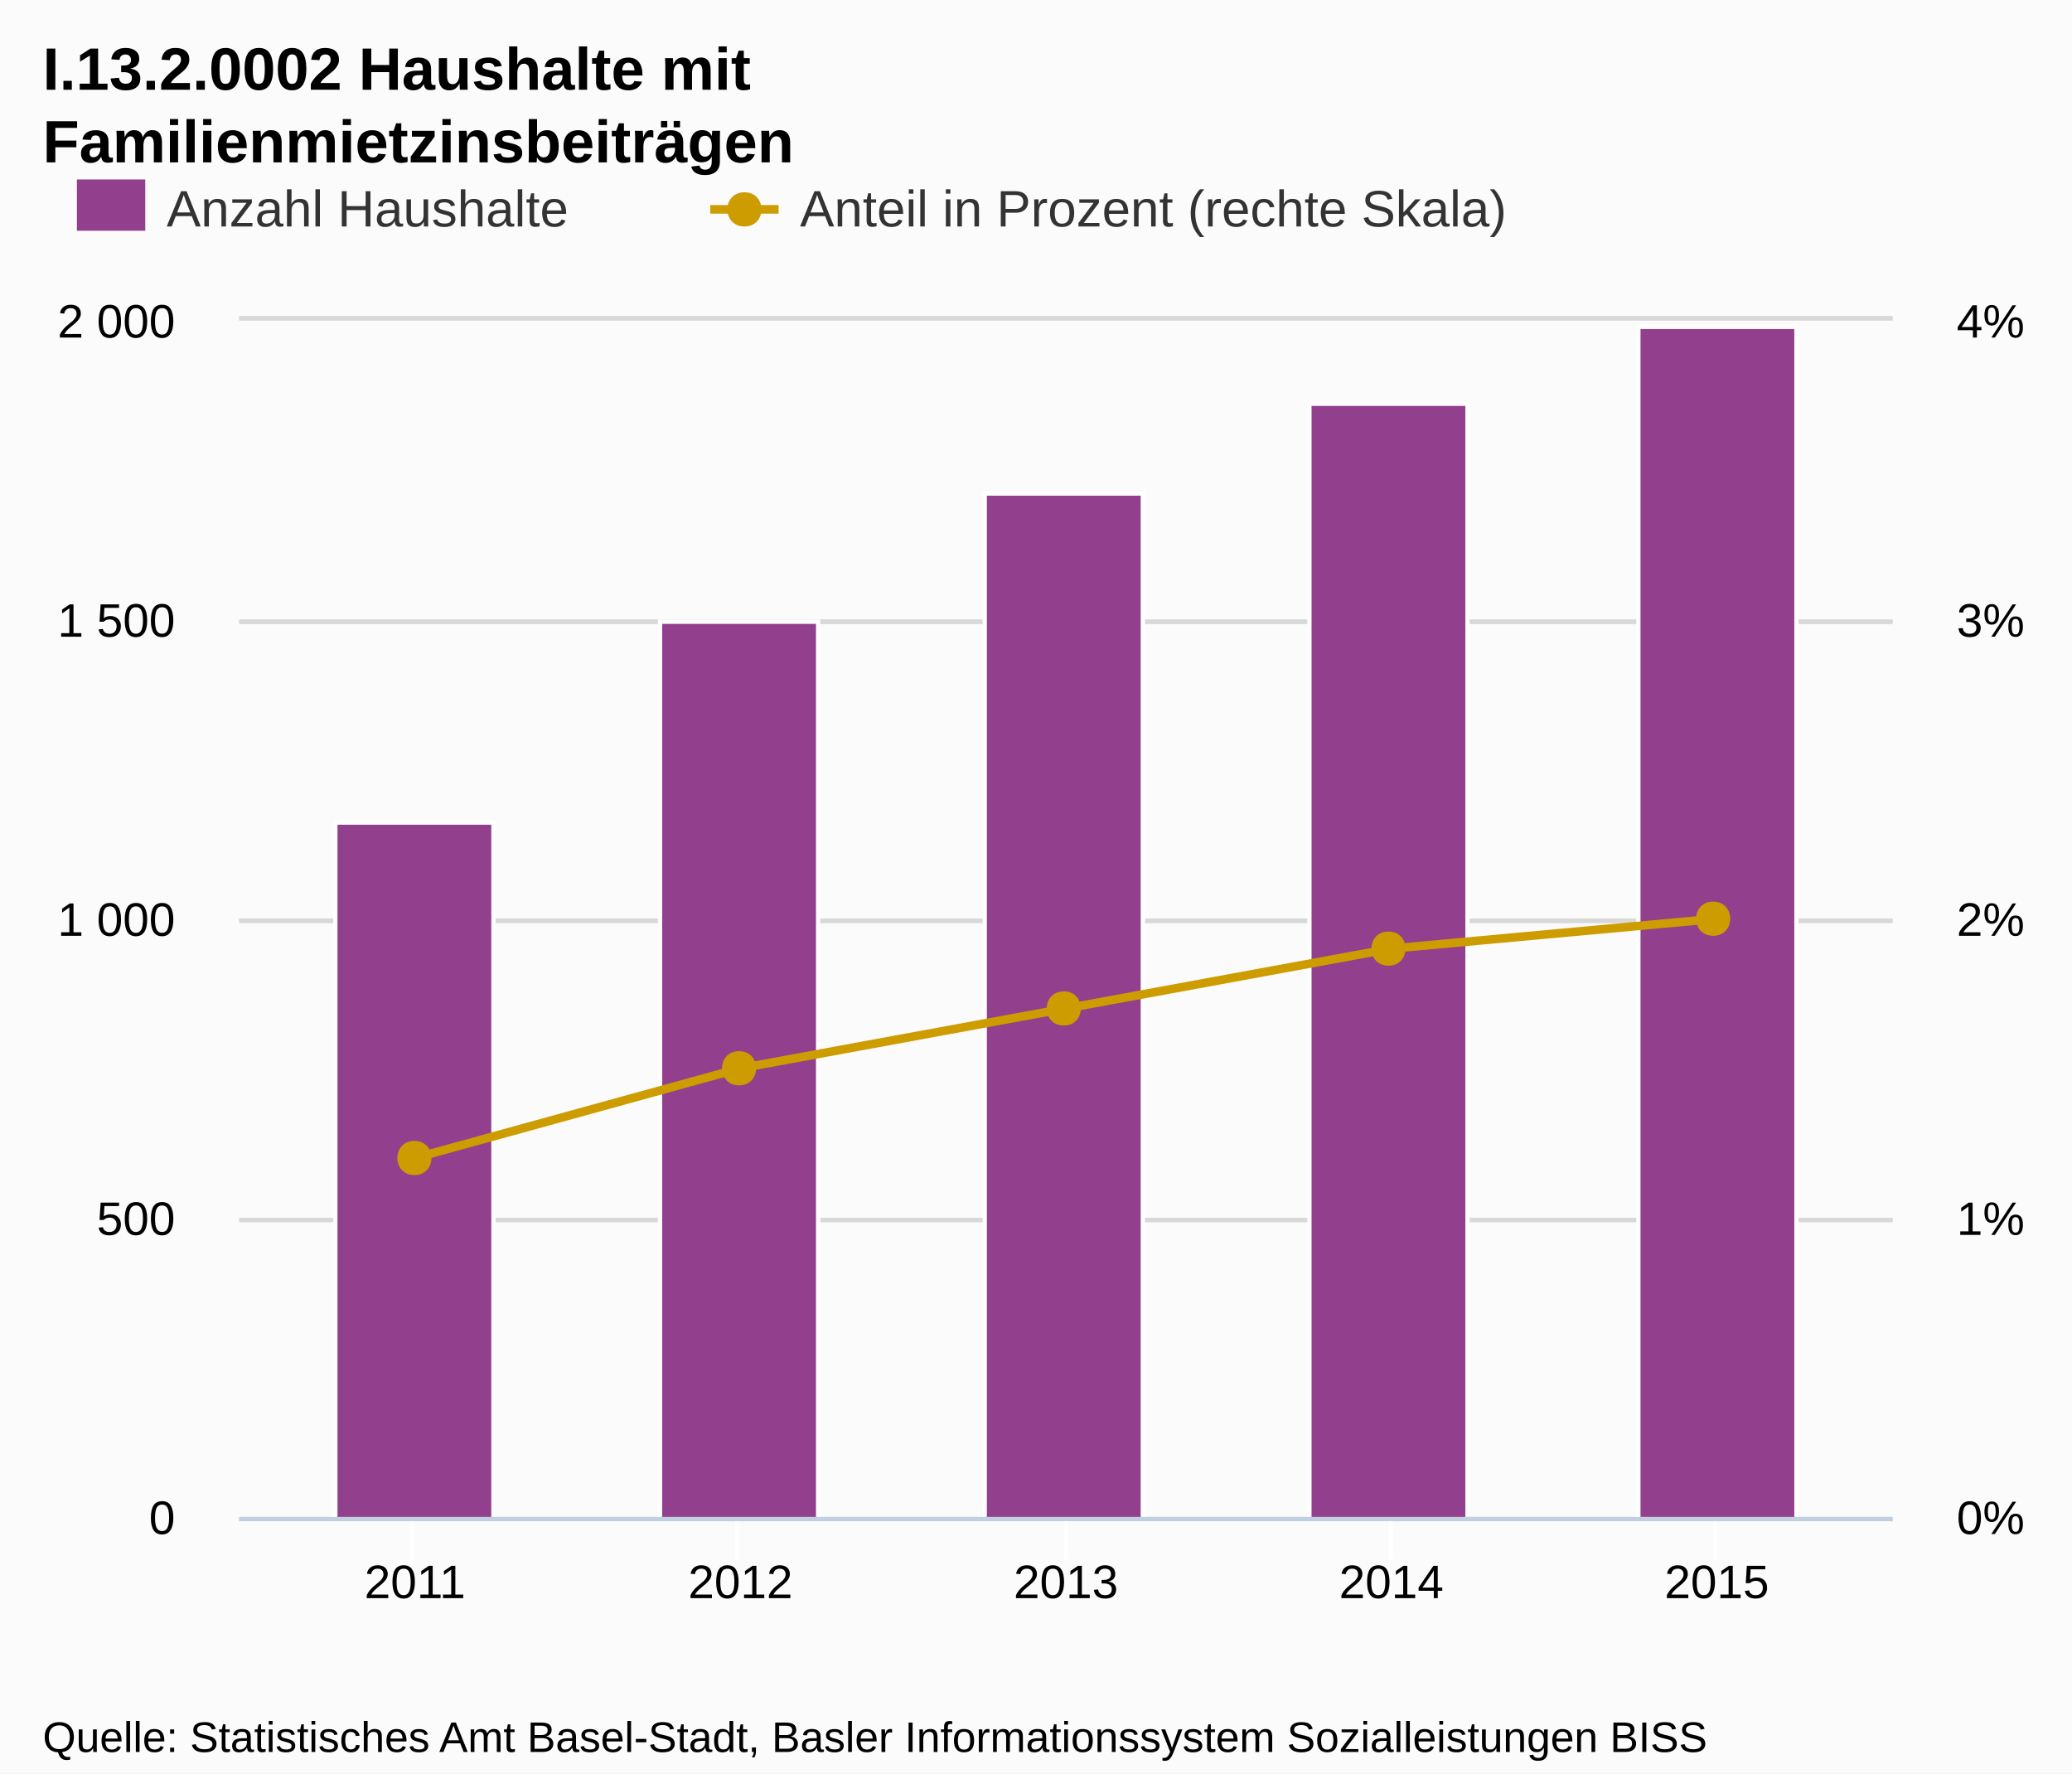
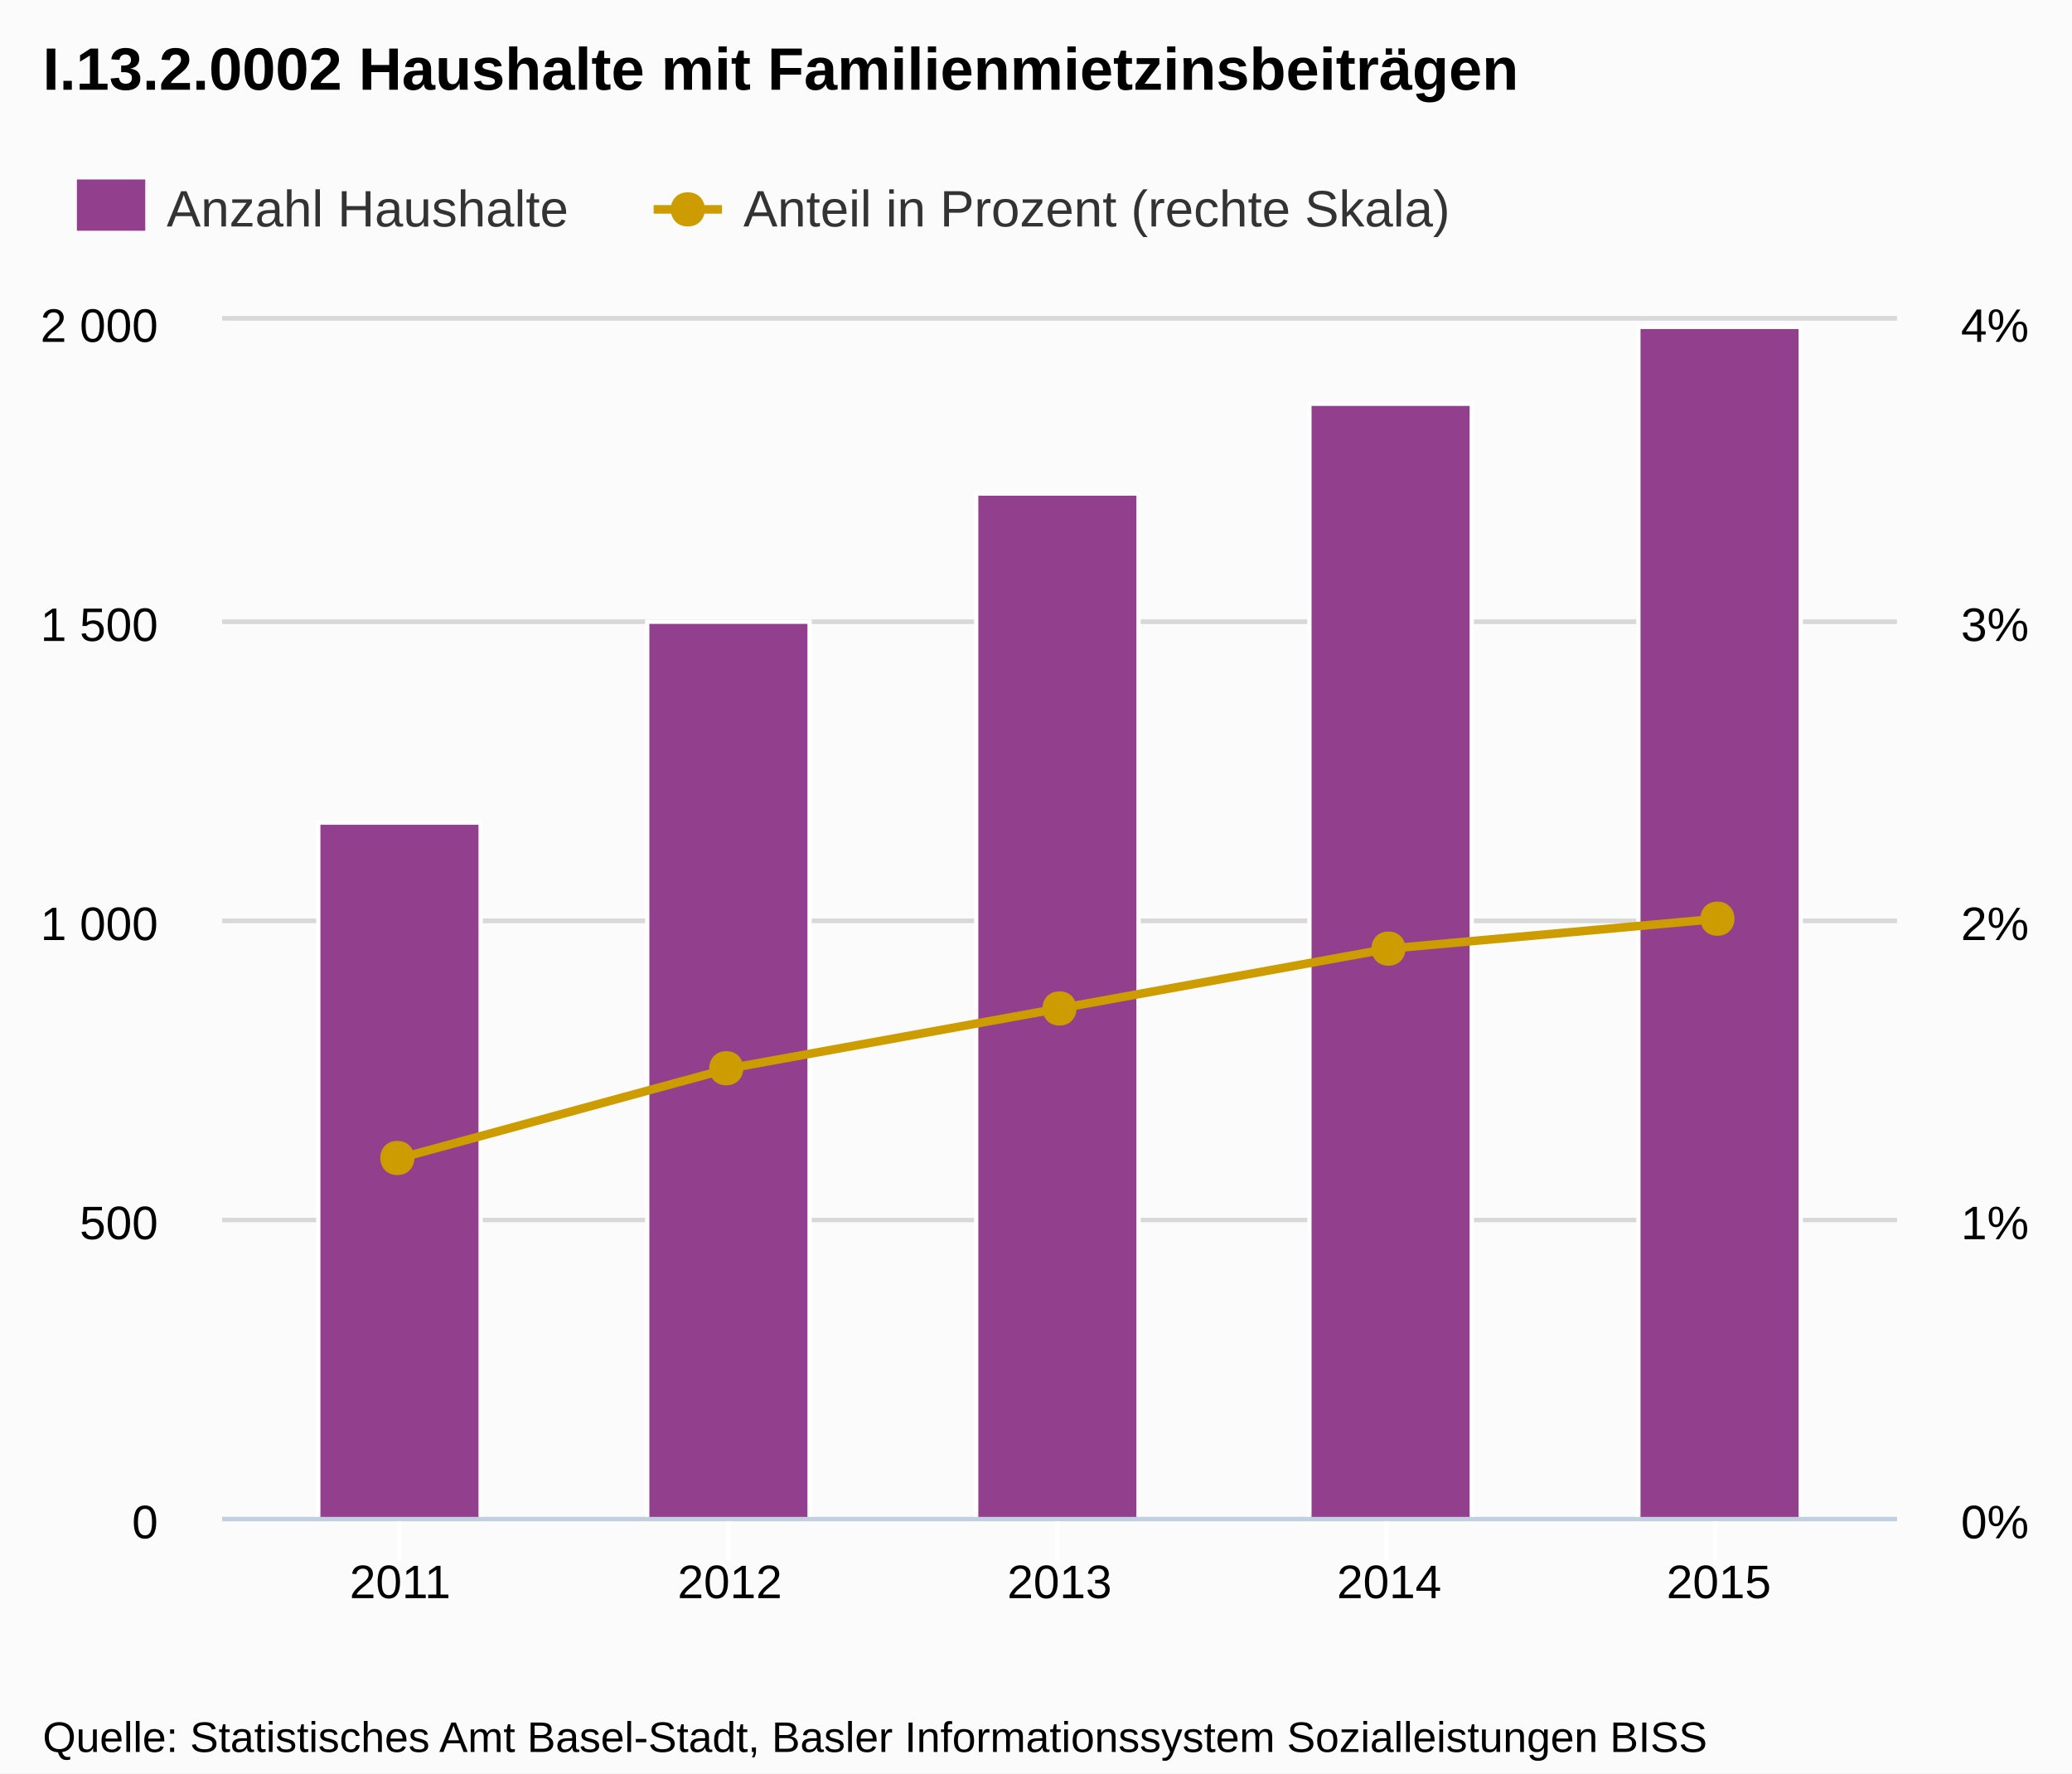
<svg xmlns="http://www.w3.org/2000/svg" version="1.1" style="font-family:Arial;font-size:12px;" width="485" height="415">
  <defs>
    <clipPath id="highcharts-1">
-       <rect x="0" y="0" width="387" height="280" />
+       <rect x="0" y="0" width="392" height="280" />
    </clipPath>
  </defs>
  <rect x="0" y="0" width="485" height="415" fill="#fbfbfb" class=" highcharts-background" />
  <g class="highcharts-grid" />
  <g class="highcharts-grid">
-     <path fill="none" d="M 56 355.5 L 443 355.5" stroke="#D8D8D8" stroke-width="1" opacity="1" />
-     <path fill="none" d="M 56 285.5 L 443 285.5" stroke="#D8D8D8" stroke-width="1" opacity="1" />
-     <path fill="none" d="M 56 215.5 L 443 215.5" stroke="#D8D8D8" stroke-width="1" opacity="1" />
-     <path fill="none" d="M 56 145.5 L 443 145.5" stroke="#D8D8D8" stroke-width="1" opacity="1" />
-     <path fill="none" d="M 56 74.5 L 443 74.5" stroke="#D8D8D8" stroke-width="1" opacity="1" />
+     <path fill="none" d="M 52 355.5 L 444 355.5" stroke="#D8D8D8" stroke-width="1" opacity="1" />
+     <path fill="none" d="M 52 285.5 L 444 285.5" stroke="#D8D8D8" stroke-width="1" opacity="1" />
+     <path fill="none" d="M 52 215.5 L 444 215.5" stroke="#D8D8D8" stroke-width="1" opacity="1" />
+     <path fill="none" d="M 52 145.5 L 444 145.5" stroke="#D8D8D8" stroke-width="1" opacity="1" />
+     <path fill="none" d="M 52 74.5 L 444 74.5" stroke="#D8D8D8" stroke-width="1" opacity="1" />
  </g>
  <g class="highcharts-grid">
-     <path fill="none" d="M 56 355.5 L 443 355.5" stroke="#D8D8D8" stroke-width="1" opacity="1" />
-     <path fill="none" d="M 56 285.5 L 443 285.5" stroke="#D8D8D8" stroke-width="1" opacity="1" />
-     <path fill="none" d="M 56 215.5 L 443 215.5" stroke="#D8D8D8" stroke-width="1" opacity="1" />
-     <path fill="none" d="M 56 145.5 L 443 145.5" stroke="#D8D8D8" stroke-width="1" opacity="1" />
-     <path fill="none" d="M 56 74.5 L 443 74.5" stroke="#D8D8D8" stroke-width="1" opacity="1" />
+     <path fill="none" d="M 52 355.5 L 444 355.5" stroke="#D8D8D8" stroke-width="1" opacity="1" />
+     <path fill="none" d="M 52 285.5 L 444 285.5" stroke="#D8D8D8" stroke-width="1" opacity="1" />
+     <path fill="none" d="M 52 215.5 L 444 215.5" stroke="#D8D8D8" stroke-width="1" opacity="1" />
+     <path fill="none" d="M 52 145.5 L 444 145.5" stroke="#D8D8D8" stroke-width="1" opacity="1" />
+     <path fill="none" d="M 52 74.5 L 444 74.5" stroke="#D8D8D8" stroke-width="1" opacity="1" />
  </g>
  <g class="highcharts-axis">
-     <path fill="none" d="M 96.5 355 L 96.5 365" stroke="#FFFFFF" stroke-width="1" opacity="1" />
-     <path fill="none" d="M 172.5 355 L 172.5 365" stroke="#FFFFFF" stroke-width="1" opacity="1" />
-     <path fill="none" d="M 249.5 355 L 249.5 365" stroke="#FFFFFF" stroke-width="1" opacity="1" />
-     <path fill="none" d="M 325.5 355 L 325.5 365" stroke="#FFFFFF" stroke-width="1" opacity="1" />
+     <path fill="none" d="M 93.5 355 L 93.5 365" stroke="#FFFFFF" stroke-width="1" opacity="1" />
+     <path fill="none" d="M 170.5 355 L 170.5 365" stroke="#FFFFFF" stroke-width="1" opacity="1" />
+     <path fill="none" d="M 247.5 355 L 247.5 365" stroke="#FFFFFF" stroke-width="1" opacity="1" />
+     <path fill="none" d="M 324.5 355 L 324.5 365" stroke="#FFFFFF" stroke-width="1" opacity="1" />
    <path fill="none" d="M 401.5 355 L 401.5 365" stroke="#FFFFFF" stroke-width="1" opacity="1" />
-     <path fill="none" d="M 56 355.5 L 443 355.5" stroke="#C0D0E0" stroke-width="1" />
+     <path fill="none" d="M 52 355.5 L 444 355.5" stroke="#C0D0E0" stroke-width="1" />
  </g>
  <g class="highcharts-axis" />
  <g class="highcharts-axis" />
  <g class="highcharts-series-group">
-     <g class="highcharts-series highcharts-series-0 highcharts-tracker" transform="translate(56,75) scale(1 1)" style="" clip-path="url(#highcharts-1)">
-       <rect x="22.5" y="117.5" width="37" height="163" stroke="#FFFFFF" stroke-width="1" fill="#923f8d" rx="0" ry="0" />
-       <rect x="98.5" y="70.5" width="37" height="210" stroke="#FFFFFF" stroke-width="1" fill="#923f8d" rx="0" ry="0" />
-       <rect x="174.5" y="40.5" width="37" height="240" stroke="#FFFFFF" stroke-width="1" fill="#923f8d" rx="0" ry="0" />
-       <rect x="250.5" y="19.5" width="37" height="261" stroke="#FFFFFF" stroke-width="1" fill="#923f8d" rx="0" ry="0" />
-       <rect x="327.5" y="1.5" width="37" height="279" stroke="#FFFFFF" stroke-width="1" fill="#923f8d" rx="0" ry="0" />
+     <g class="highcharts-series highcharts-series-0 highcharts-tracker" transform="translate(52,75) scale(1 1)" style="" clip-path="url(#highcharts-1)">
+       <rect x="22.5" y="117.5" width="38" height="163" stroke="#FFFFFF" stroke-width="1" fill="#923f8d" rx="0" ry="0" />
+       <rect x="99.5" y="70.5" width="38" height="210" stroke="#FFFFFF" stroke-width="1" fill="#923f8d" rx="0" ry="0" />
+       <rect x="176.5" y="40.5" width="38" height="240" stroke="#FFFFFF" stroke-width="1" fill="#923f8d" rx="0" ry="0" />
+       <rect x="254.5" y="19.5" width="38" height="261" stroke="#FFFFFF" stroke-width="1" fill="#923f8d" rx="0" ry="0" />
+       <rect x="331.5" y="1.5" width="38" height="279" stroke="#FFFFFF" stroke-width="1" fill="#923f8d" rx="0" ry="0" />
    </g>
-     <g class="highcharts-markers highcharts-series-0" transform="translate(56,75) scale(1 1)" clip-path="none" />
-     <g class="highcharts-series highcharts-series-1" transform="translate(56,75) scale(1 1)" clip-path="url(#highcharts-1)">
-       <path fill="none" d="M 41.138 196 L 117.319 175 L 193.5 161 L 269.681 147 L 345.862 140" stroke="#cd9c00" stroke-width="2" stroke-linejoin="round" stroke-linecap="round" />
-       <path fill="none" d="M 31.138 196 L 41.138 196 L 117.319 175 L 193.5 161 L 269.681 147 L 345.862 140 L 355.862 140" stroke-linejoin="round" visibility="visible" stroke="rgba(192,192,192,0)" stroke-width="22" class=" highcharts-tracker" style="" />
+     <g class="highcharts-markers highcharts-series-0" transform="translate(52,75) scale(1 1)" clip-path="none" />
+     <g class="highcharts-series highcharts-series-1" transform="translate(52,75) scale(1 1)" clip-path="url(#highcharts-1)">
+       <path fill="none" d="M 41.669 196 L 118.835 175 L 196 161 L 273.165 147 L 350.331 140" stroke="#cd9c00" stroke-width="2" stroke-linejoin="round" stroke-linecap="round" />
+       <path fill="none" d="M 31.669 196 L 41.669 196 L 118.835 175 L 196 161 L 273.165 147 L 350.331 140 L 360.331 140" stroke-linejoin="round" visibility="visible" stroke="rgba(192,192,192,0)" stroke-width="22" class=" highcharts-tracker" style="" />
    </g>
-     <g class="highcharts-markers highcharts-series-1 highcharts-tracker" transform="translate(56,75) scale(1 1)" style="" clip-path="none">
-       <path fill="#cd9c00" d="M 345 136 C 350.328 136 350.328 144 345 144 C 339.672 144 339.672 136 345 136 Z" />
-       <path fill="#cd9c00" d="M 269 143 C 274.328 143 274.328 151 269 151 C 263.672 151 263.672 143 269 143 Z" />
-       <path fill="#cd9c00" d="M 193 157 C 198.328 157 198.328 165 193 165 C 187.672 165 187.672 157 193 157 Z" />
-       <path fill="#cd9c00" d="M 117 171 C 122.328 171 122.328 179 117 179 C 111.672 179 111.672 171 117 171 Z" />
+     <g class="highcharts-markers highcharts-series-1 highcharts-tracker" transform="translate(52,75) scale(1 1)" style="" clip-path="none">
+       <path fill="#cd9c00" d="M 350 136 C 355.328 136 355.328 144 350 144 C 344.672 144 344.672 136 350 136 Z" />
+       <path fill="#cd9c00" d="M 273 143 C 278.328 143 278.328 151 273 151 C 267.672 151 267.672 143 273 143 Z" />
+       <path fill="#cd9c00" d="M 196 157 C 201.328 157 201.328 165 196 165 C 190.672 165 190.672 157 196 157 Z" />
+       <path fill="#cd9c00" d="M 118 171 C 123.328 171 123.328 179 118 179 C 112.672 179 112.672 171 118 171 Z" />
      <path fill="#cd9c00" d="M 41 192 C 46.328 192 46.328 200 41 200 C 35.672 200 35.672 192 41 192 Z" />
    </g>
  </g>
  <text x="10" text-anchor="start" class="highcharts-title" style="color:#000000;font-size:14px;font-weight:bold;fill:#000000;width:421px;" y="21">
-     <tspan>I.13.2.0002 Haushalte mit</tspan>
-     <tspan dy="17" x="10">Familienmietzinsbeiträgen</tspan>
+     <tspan>I.13.2.0002 Haushalte mit Familienmietzinsbeiträgen</tspan>
  </text>
  <g class="highcharts-legend" transform="translate(10,35)">
    <g>
      <g>
        <g class="highcharts-legend-item" transform="translate(8,3)">
          <text x="21" style="color:#333333;font-size:12px;font-weight:normal;cursor:pointer;fill:#333333;" text-anchor="start" y="15">
            <tspan>Anzahl Haushalte</tspan>
          </text>
          <rect x="0" y="4" width="16" height="12" fill="#923f8d" />
        </g>
-         <g class="highcharts-legend-item" transform="translate(156.25,3)">
+         <g class="highcharts-legend-item" transform="translate(143,3)">
          <path fill="none" d="M 0 11 L 16 11" stroke="#cd9c00" stroke-width="2" />
          <path fill="#cd9c00" d="M 8 7 C 13.328 7 13.328 15 8 15 C 2.672 15 2.672 7 8 7 Z" />
          <text x="21" y="15" style="color:#333333;font-size:12px;font-weight:normal;cursor:pointer;fill:#333333;" text-anchor="start">
            <tspan>Anteil in Prozent (rechte Skala)</tspan>
          </text>
        </g>
      </g>
    </g>
  </g>
  <g class="highcharts-axis-labels highcharts-xaxis-labels">
-     <text x="97.138" style="color:#000000;cursor:default;font-size:11px;fill:#000000;width:87px;text-overflow:clip;" text-anchor="middle" transform="translate(0,0)" y="374" opacity="1">
+     <text x="93.669" style="color:#000000;cursor:default;font-size:11px;fill:#000000;width:88px;text-overflow:clip;" text-anchor="middle" transform="translate(0,0)" y="374" opacity="1">
      <tspan>2011</tspan>
    </text>
-     <text x="173.319" style="color:#000000;cursor:default;font-size:11px;fill:#000000;width:87px;text-overflow:clip;" text-anchor="middle" transform="translate(0,0)" y="374" opacity="1">
+     <text x="170.835" style="color:#000000;cursor:default;font-size:11px;fill:#000000;width:88px;text-overflow:clip;" text-anchor="middle" transform="translate(0,0)" y="374" opacity="1">
      <tspan>2012</tspan>
    </text>
-     <text x="249.5" style="color:#000000;cursor:default;font-size:11px;fill:#000000;width:87px;text-overflow:clip;" text-anchor="middle" transform="translate(0,0)" y="374" opacity="1">
+     <text x="248" style="color:#000000;cursor:default;font-size:11px;fill:#000000;width:88px;text-overflow:clip;" text-anchor="middle" transform="translate(0,0)" y="374" opacity="1">
      <tspan>2013</tspan>
    </text>
-     <text x="325.681" style="color:#000000;cursor:default;font-size:11px;fill:#000000;width:87px;text-overflow:clip;" text-anchor="middle" transform="translate(0,0)" y="374" opacity="1">
+     <text x="325.165" style="color:#000000;cursor:default;font-size:11px;fill:#000000;width:88px;text-overflow:clip;" text-anchor="middle" transform="translate(0,0)" y="374" opacity="1">
      <tspan>2014</tspan>
    </text>
-     <text x="401.862" style="color:#000000;cursor:default;font-size:11px;fill:#000000;width:87px;text-overflow:clip;" text-anchor="middle" transform="translate(0,0)" y="374" opacity="1">
+     <text x="402.331" style="color:#000000;cursor:default;font-size:11px;fill:#000000;width:88px;text-overflow:clip;" text-anchor="middle" transform="translate(0,0)" y="374" opacity="1">
      <tspan>2015</tspan>
    </text>
  </g>
  <g class="highcharts-axis-labels highcharts-yaxis-labels">
-     <text x="41" style="color:#000000;cursor:default;font-size:11px;fill:#000000;width:150px;text-overflow:clip;" text-anchor="end" transform="translate(0,0)" y="359" opacity="1">
+     <text x="37" style="color:#000000;cursor:default;font-size:11px;fill:#000000;width:150px;text-overflow:clip;" text-anchor="end" transform="translate(0,0)" y="360" opacity="1">
      <tspan>0</tspan>
    </text>
-     <text x="41" style="color:#000000;cursor:default;font-size:11px;fill:#000000;width:150px;text-overflow:clip;" text-anchor="end" transform="translate(0,0)" y="289" opacity="1">
+     <text x="37" style="color:#000000;cursor:default;font-size:11px;fill:#000000;width:150px;text-overflow:clip;" text-anchor="end" transform="translate(0,0)" y="290" opacity="1">
      <tspan>500</tspan>
    </text>
-     <text x="41" style="color:#000000;cursor:default;font-size:11px;fill:#000000;width:150px;text-overflow:clip;" text-anchor="end" transform="translate(0,0)" y="219" opacity="1">
+     <text x="37" style="color:#000000;cursor:default;font-size:11px;fill:#000000;width:150px;text-overflow:clip;" text-anchor="end" transform="translate(0,0)" y="220" opacity="1">
      <tspan>1 000</tspan>
    </text>
-     <text x="41" style="color:#000000;cursor:default;font-size:11px;fill:#000000;width:150px;text-overflow:clip;" text-anchor="end" transform="translate(0,0)" y="149" opacity="1">
+     <text x="37" style="color:#000000;cursor:default;font-size:11px;fill:#000000;width:150px;text-overflow:clip;" text-anchor="end" transform="translate(0,0)" y="150" opacity="1">
      <tspan>1 500</tspan>
    </text>
-     <text x="41" style="color:#000000;cursor:default;font-size:11px;fill:#000000;width:150px;text-overflow:clip;" text-anchor="end" transform="translate(0,0)" y="79" opacity="1">
+     <text x="37" style="color:#000000;cursor:default;font-size:11px;fill:#000000;width:150px;text-overflow:clip;" text-anchor="end" transform="translate(0,0)" y="80" opacity="1">
      <tspan>2 000</tspan>
    </text>
  </g>
  <g class="highcharts-axis-labels highcharts-yaxis-labels">
-     <text x="458" style="color:#000000;cursor:default;font-size:11px;fill:#000000;width:150px;text-overflow:clip;" text-anchor="start" transform="translate(0,0)" y="359" opacity="1">
+     <text x="459" style="color:#000000;cursor:default;font-size:11px;fill:#000000;width:150px;text-overflow:clip;" text-anchor="start" transform="translate(0,0)" y="360" opacity="1">
      <tspan>0%</tspan>
    </text>
-     <text x="458" style="color:#000000;cursor:default;font-size:11px;fill:#000000;width:150px;text-overflow:clip;" text-anchor="start" transform="translate(0,0)" y="289" opacity="1">
+     <text x="459" style="color:#000000;cursor:default;font-size:11px;fill:#000000;width:150px;text-overflow:clip;" text-anchor="start" transform="translate(0,0)" y="290" opacity="1">
      <tspan>1%</tspan>
    </text>
-     <text x="458" style="color:#000000;cursor:default;font-size:11px;fill:#000000;width:150px;text-overflow:clip;" text-anchor="start" transform="translate(0,0)" y="219" opacity="1">
+     <text x="459" style="color:#000000;cursor:default;font-size:11px;fill:#000000;width:150px;text-overflow:clip;" text-anchor="start" transform="translate(0,0)" y="220" opacity="1">
      <tspan>2%</tspan>
    </text>
-     <text x="458" style="color:#000000;cursor:default;font-size:11px;fill:#000000;width:150px;text-overflow:clip;" text-anchor="start" transform="translate(0,0)" y="149" opacity="1">
+     <text x="459" style="color:#000000;cursor:default;font-size:11px;fill:#000000;width:150px;text-overflow:clip;" text-anchor="start" transform="translate(0,0)" y="150" opacity="1">
      <tspan>3%</tspan>
    </text>
-     <text x="458" style="color:#000000;cursor:default;font-size:11px;fill:#000000;width:150px;text-overflow:clip;" text-anchor="start" transform="translate(0,0)" y="79" opacity="1">
+     <text x="459" style="color:#000000;cursor:default;font-size:11px;fill:#000000;width:150px;text-overflow:clip;" text-anchor="start" transform="translate(0,0)" y="80" opacity="1">
      <tspan>4%</tspan>
    </text>
  </g>
  <g class="highcharts-tooltip" style="cursor:default;padding:0;pointer-events:none;white-space:nowrap;" transform="translate(0,-9000000000)">
    <path fill="none" d="M 3.5 0.5 L 13.5 0.5 C 16.5 0.5 16.5 0.5 16.5 3.5 L 16.5 13.5 C 16.5 16.5 16.5 16.5 13.5 16.5 L 3.5 16.5 C 0.5 16.5 0.5 16.5 0.5 13.5 L 0.5 3.5 C 0.5 0.5 0.5 0.5 3.5 0.5" isShadow="true" stroke="black" stroke-width="5" transform="translate(1, 1)" opacity="0.05" />
    <path fill="none" d="M 3.5 0.5 L 13.5 0.5 C 16.5 0.5 16.5 0.5 16.5 3.5 L 16.5 13.5 C 16.5 16.5 16.5 16.5 13.5 16.5 L 3.5 16.5 C 0.5 16.5 0.5 16.5 0.5 13.5 L 0.5 3.5 C 0.5 0.5 0.5 0.5 3.5 0.5" isShadow="true" stroke="black" stroke-width="3" transform="translate(1, 1)" opacity="0.1" />
    <path fill="none" d="M 3.5 0.5 L 13.5 0.5 C 16.5 0.5 16.5 0.5 16.5 3.5 L 16.5 13.5 C 16.5 16.5 16.5 16.5 13.5 16.5 L 3.5 16.5 C 0.5 16.5 0.5 16.5 0.5 13.5 L 0.5 3.5 C 0.5 0.5 0.5 0.5 3.5 0.5" isShadow="true" stroke="black" stroke-width="1" transform="translate(1, 1)" opacity="0.15" />
    <path fill="rgba(249, 249, 249, .85)" d="M 3.5 0.5 L 13.5 0.5 C 16.5 0.5 16.5 0.5 16.5 3.5 L 16.5 13.5 C 16.5 16.5 16.5 16.5 13.5 16.5 L 3.5 16.5 C 0.5 16.5 0.5 16.5 0.5 13.5 L 0.5 3.5 C 0.5 0.5 0.5 0.5 3.5 0.5" />
    <text x="8" style="font-size:12px;color:#333333;fill:#333333;" y="20" />
  </g>
  <text x="10" text-anchor="start" style="cursor:default;color:#000000;font-size:10px;fill:#000000;" y="410">
    <tspan>Quelle: Statistisches Amt Basel-Stadt, Basler Informationssystem Sozialleistungen BISS</tspan>
  </text>
</svg>
